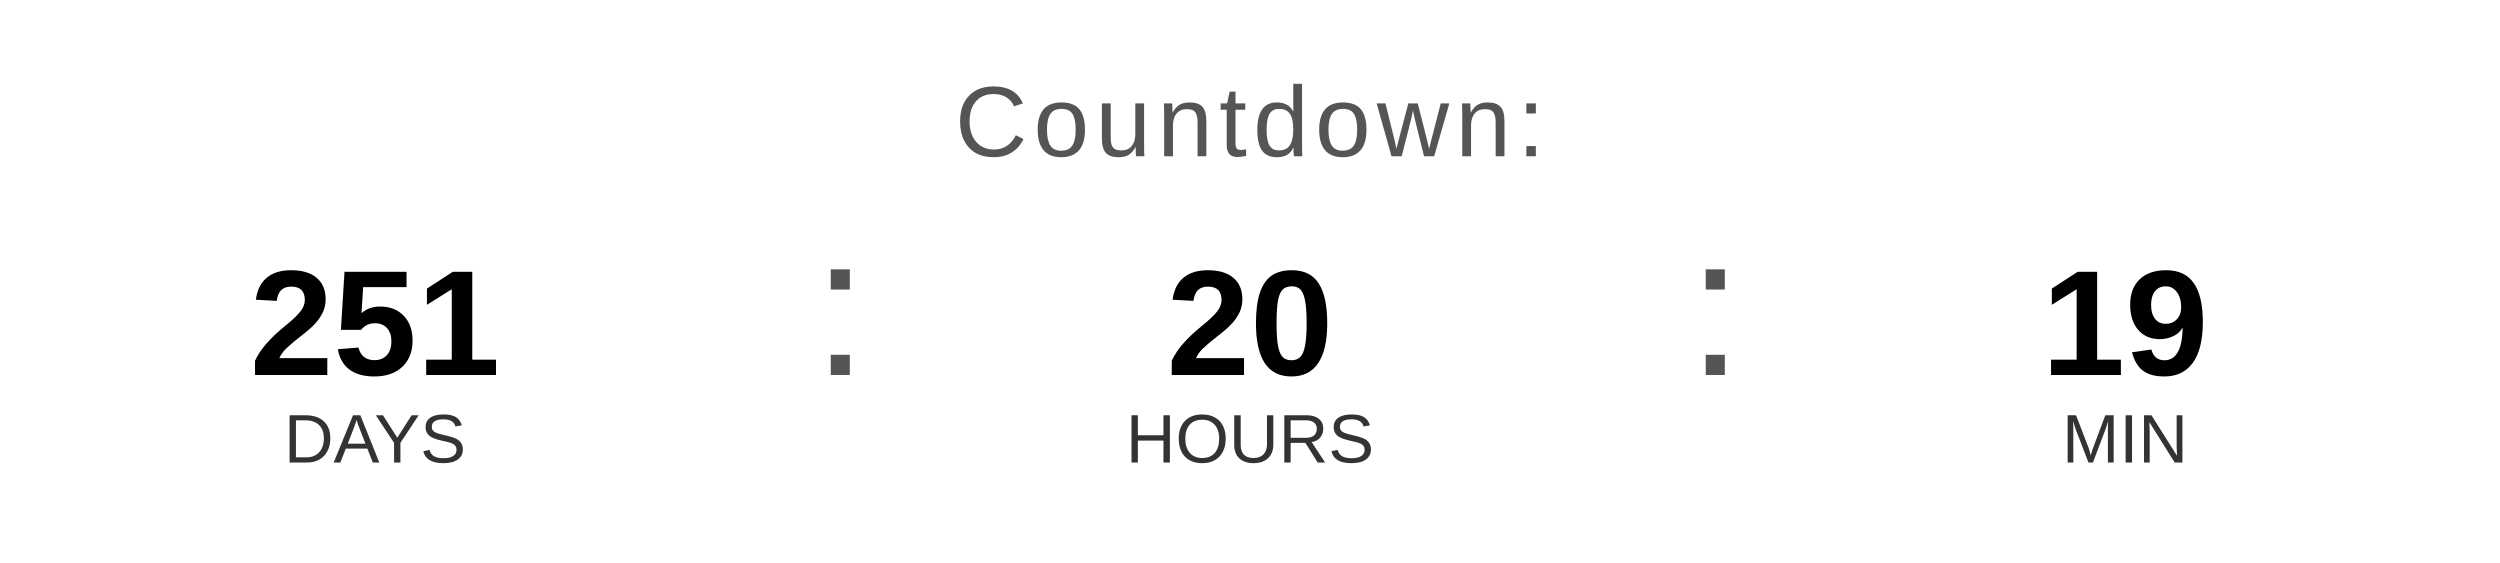
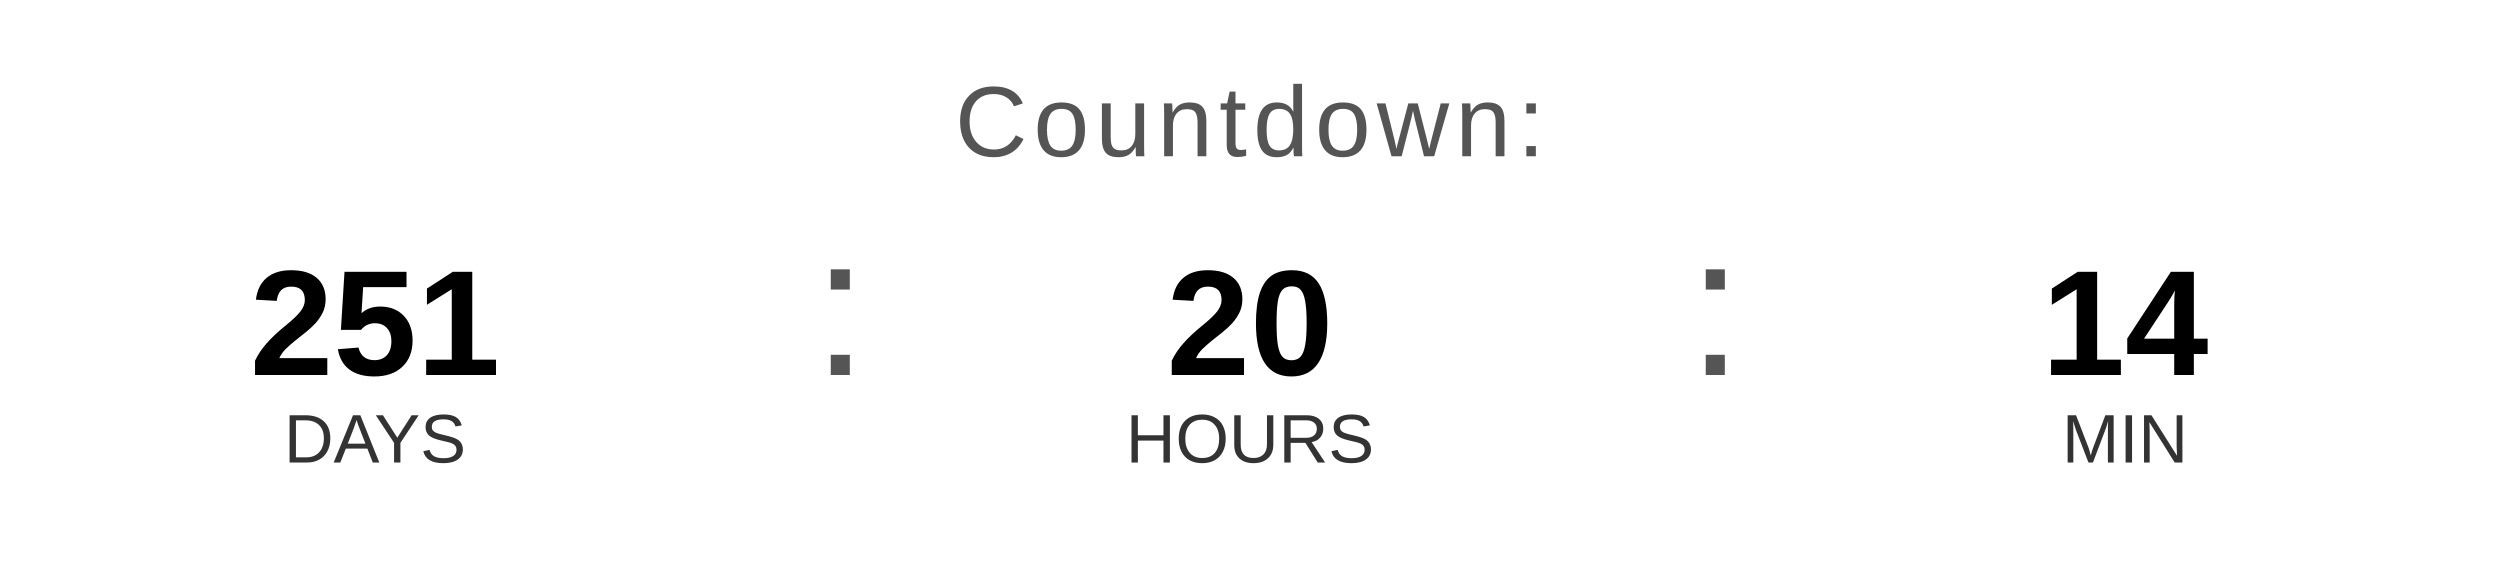
<svg xmlns="http://www.w3.org/2000/svg" width="400" height="90" viewBox="0 0 400 90">
  <text x="200" y="25" font-family="Arial, Helvetica, sans-serif" font-size="16" fill="#555555" text-anchor="middle" letter-spacing="1">
    Countdown:
  </text>
  <text x="60" y="60" font-family="Arial, Helvetica, sans-serif" font-size="24" font-weight="bold" fill="#000000" text-anchor="middle">251</text>
  <text x="60" y="74" font-family="Arial, Helvetica, sans-serif" font-size="11" fill="#333333" text-anchor="middle">DAYS</text>
  <text x="130" y="60" font-family="Arial, sans-serif" font-size="32" fill="#555555">:</text>
  <text x="200" y="60" font-family="Arial, Helvetica, sans-serif" font-size="24" font-weight="bold" fill="#000000" text-anchor="middle">20</text>
  <text x="200" y="74" font-family="Arial, Helvetica, sans-serif" font-size="11" fill="#333333" text-anchor="middle">HOURS</text>
  <text x="270" y="60" font-family="Arial, sans-serif" font-size="32" fill="#555555">:</text>
-   <text x="340" y="60" font-family="Arial, Helvetica, sans-serif" font-size="24" font-weight="bold" fill="#000000" text-anchor="middle">19</text>
+   <text x="340" y="60" font-family="Arial, Helvetica, sans-serif" font-size="24" font-weight="bold" fill="#000000" text-anchor="middle">14</text>
  <text x="340" y="74" font-family="Arial, Helvetica, sans-serif" font-size="11" fill="#333333" text-anchor="middle">MIN</text>
</svg>
